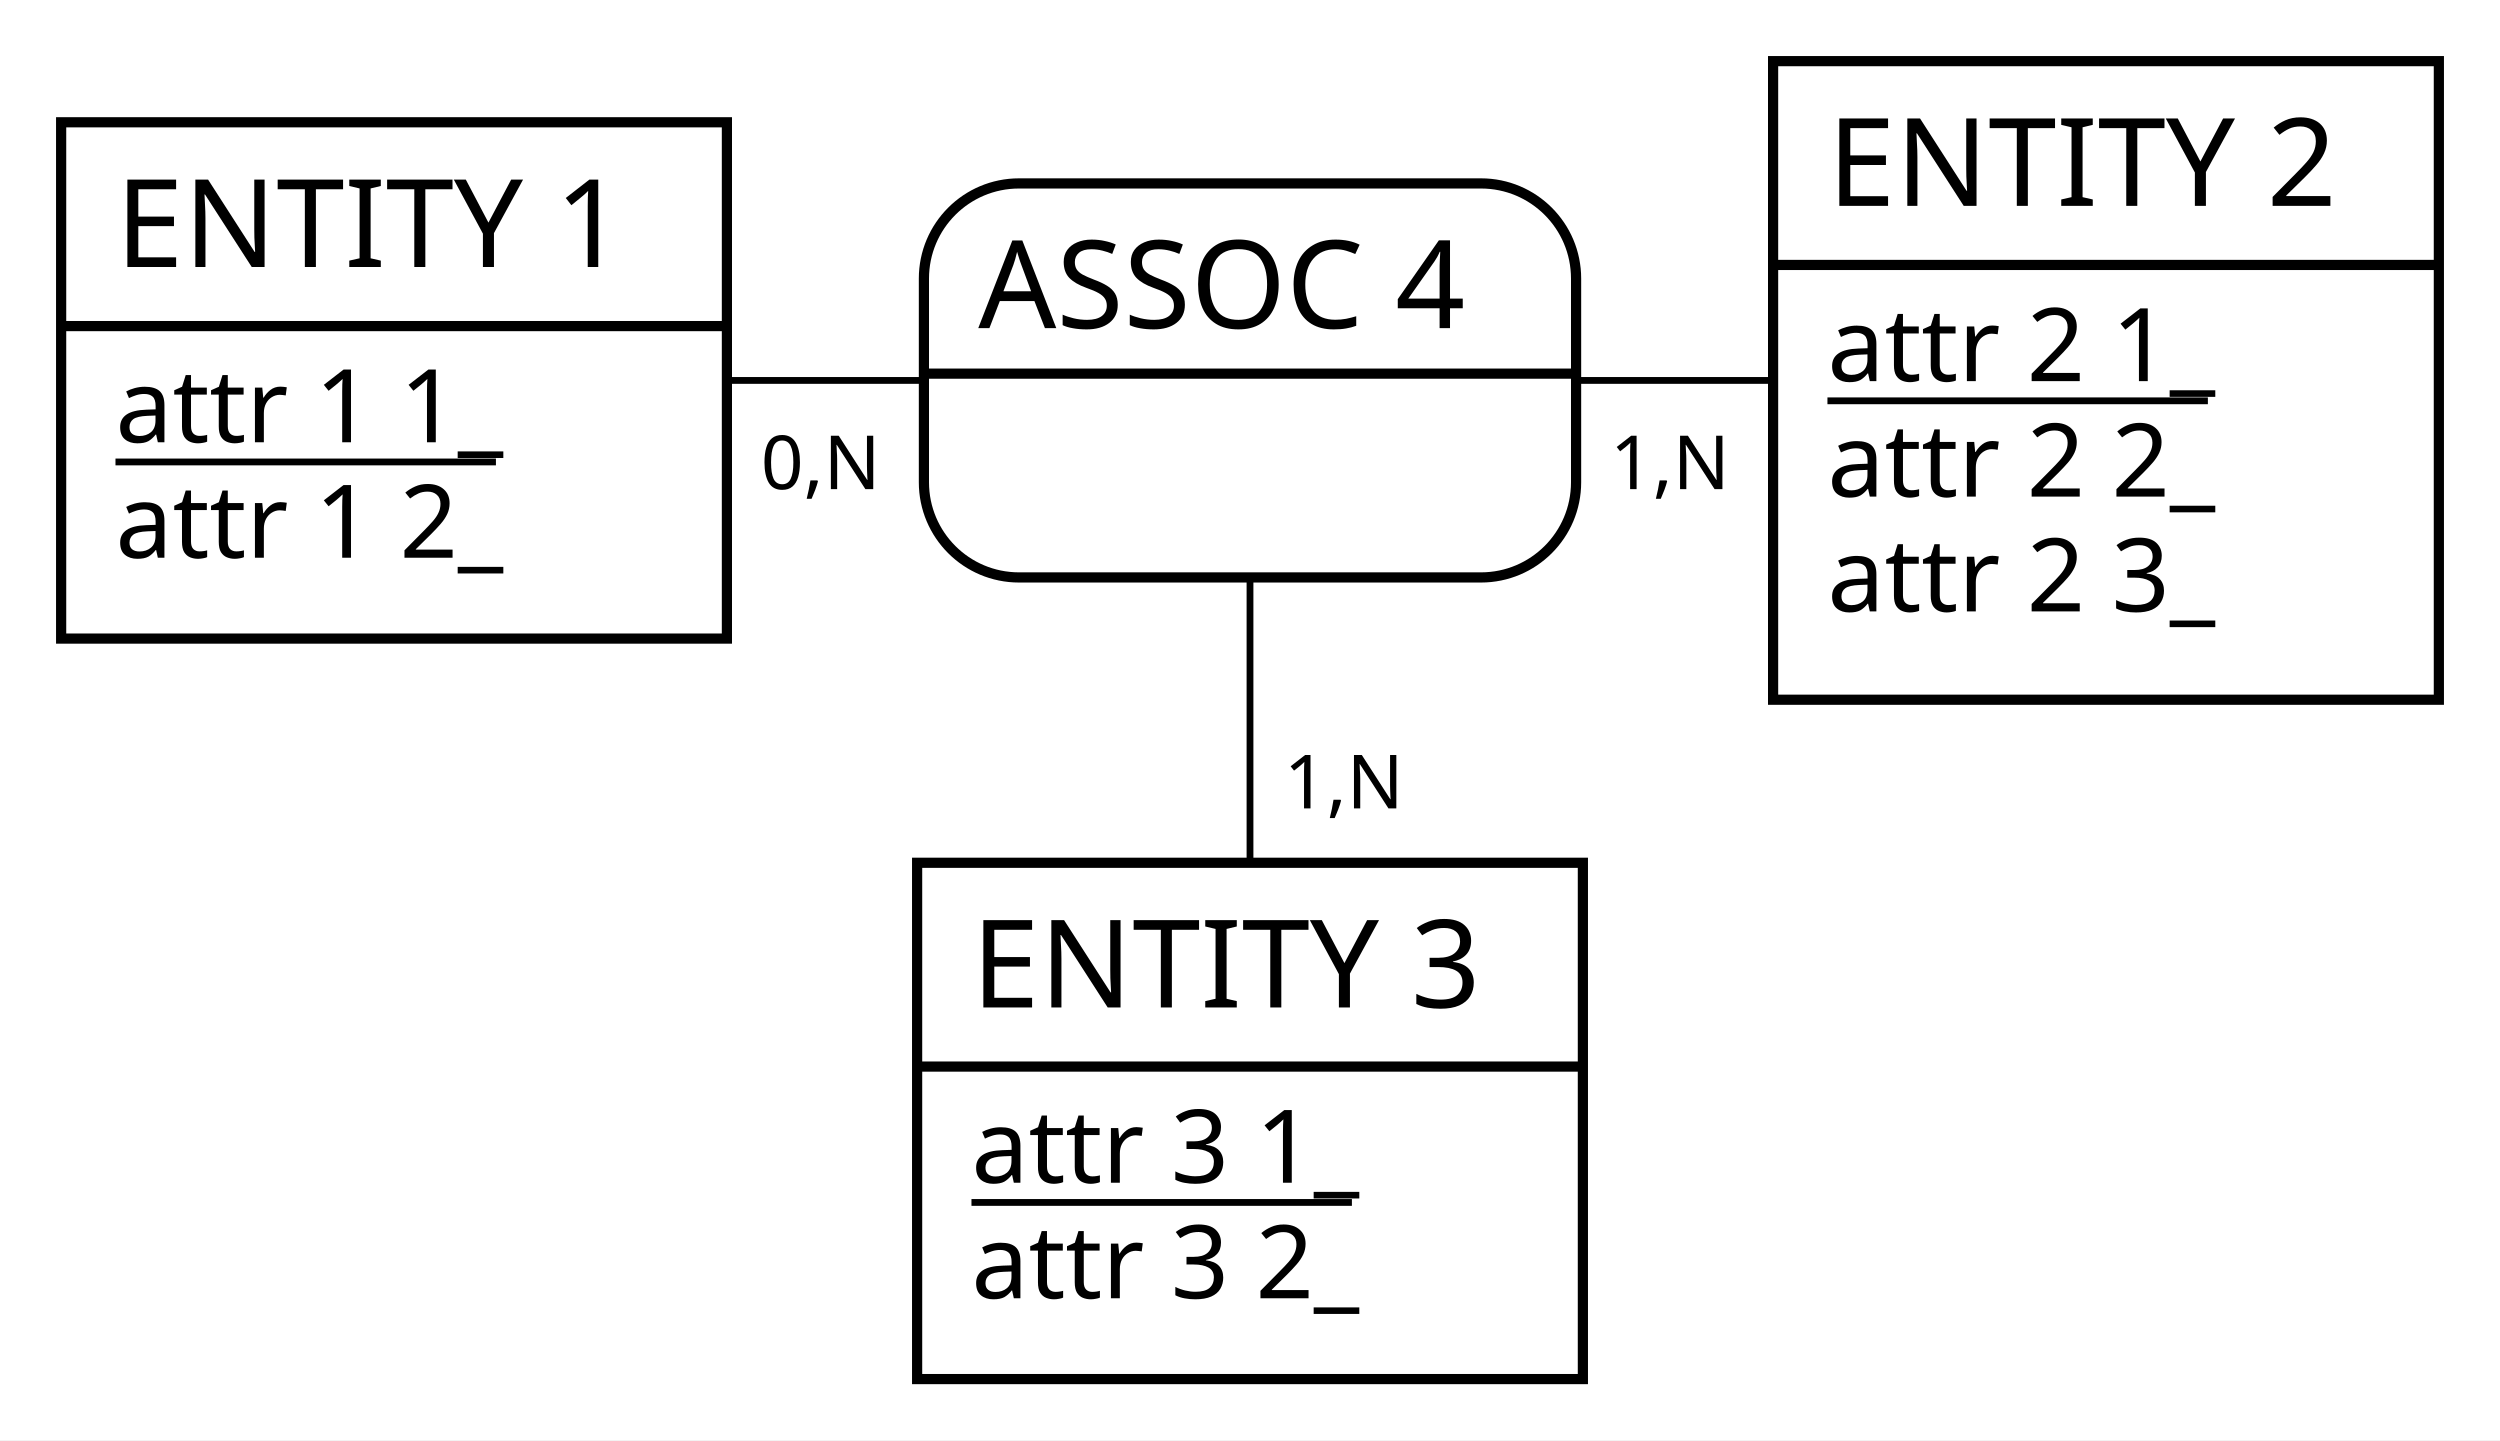
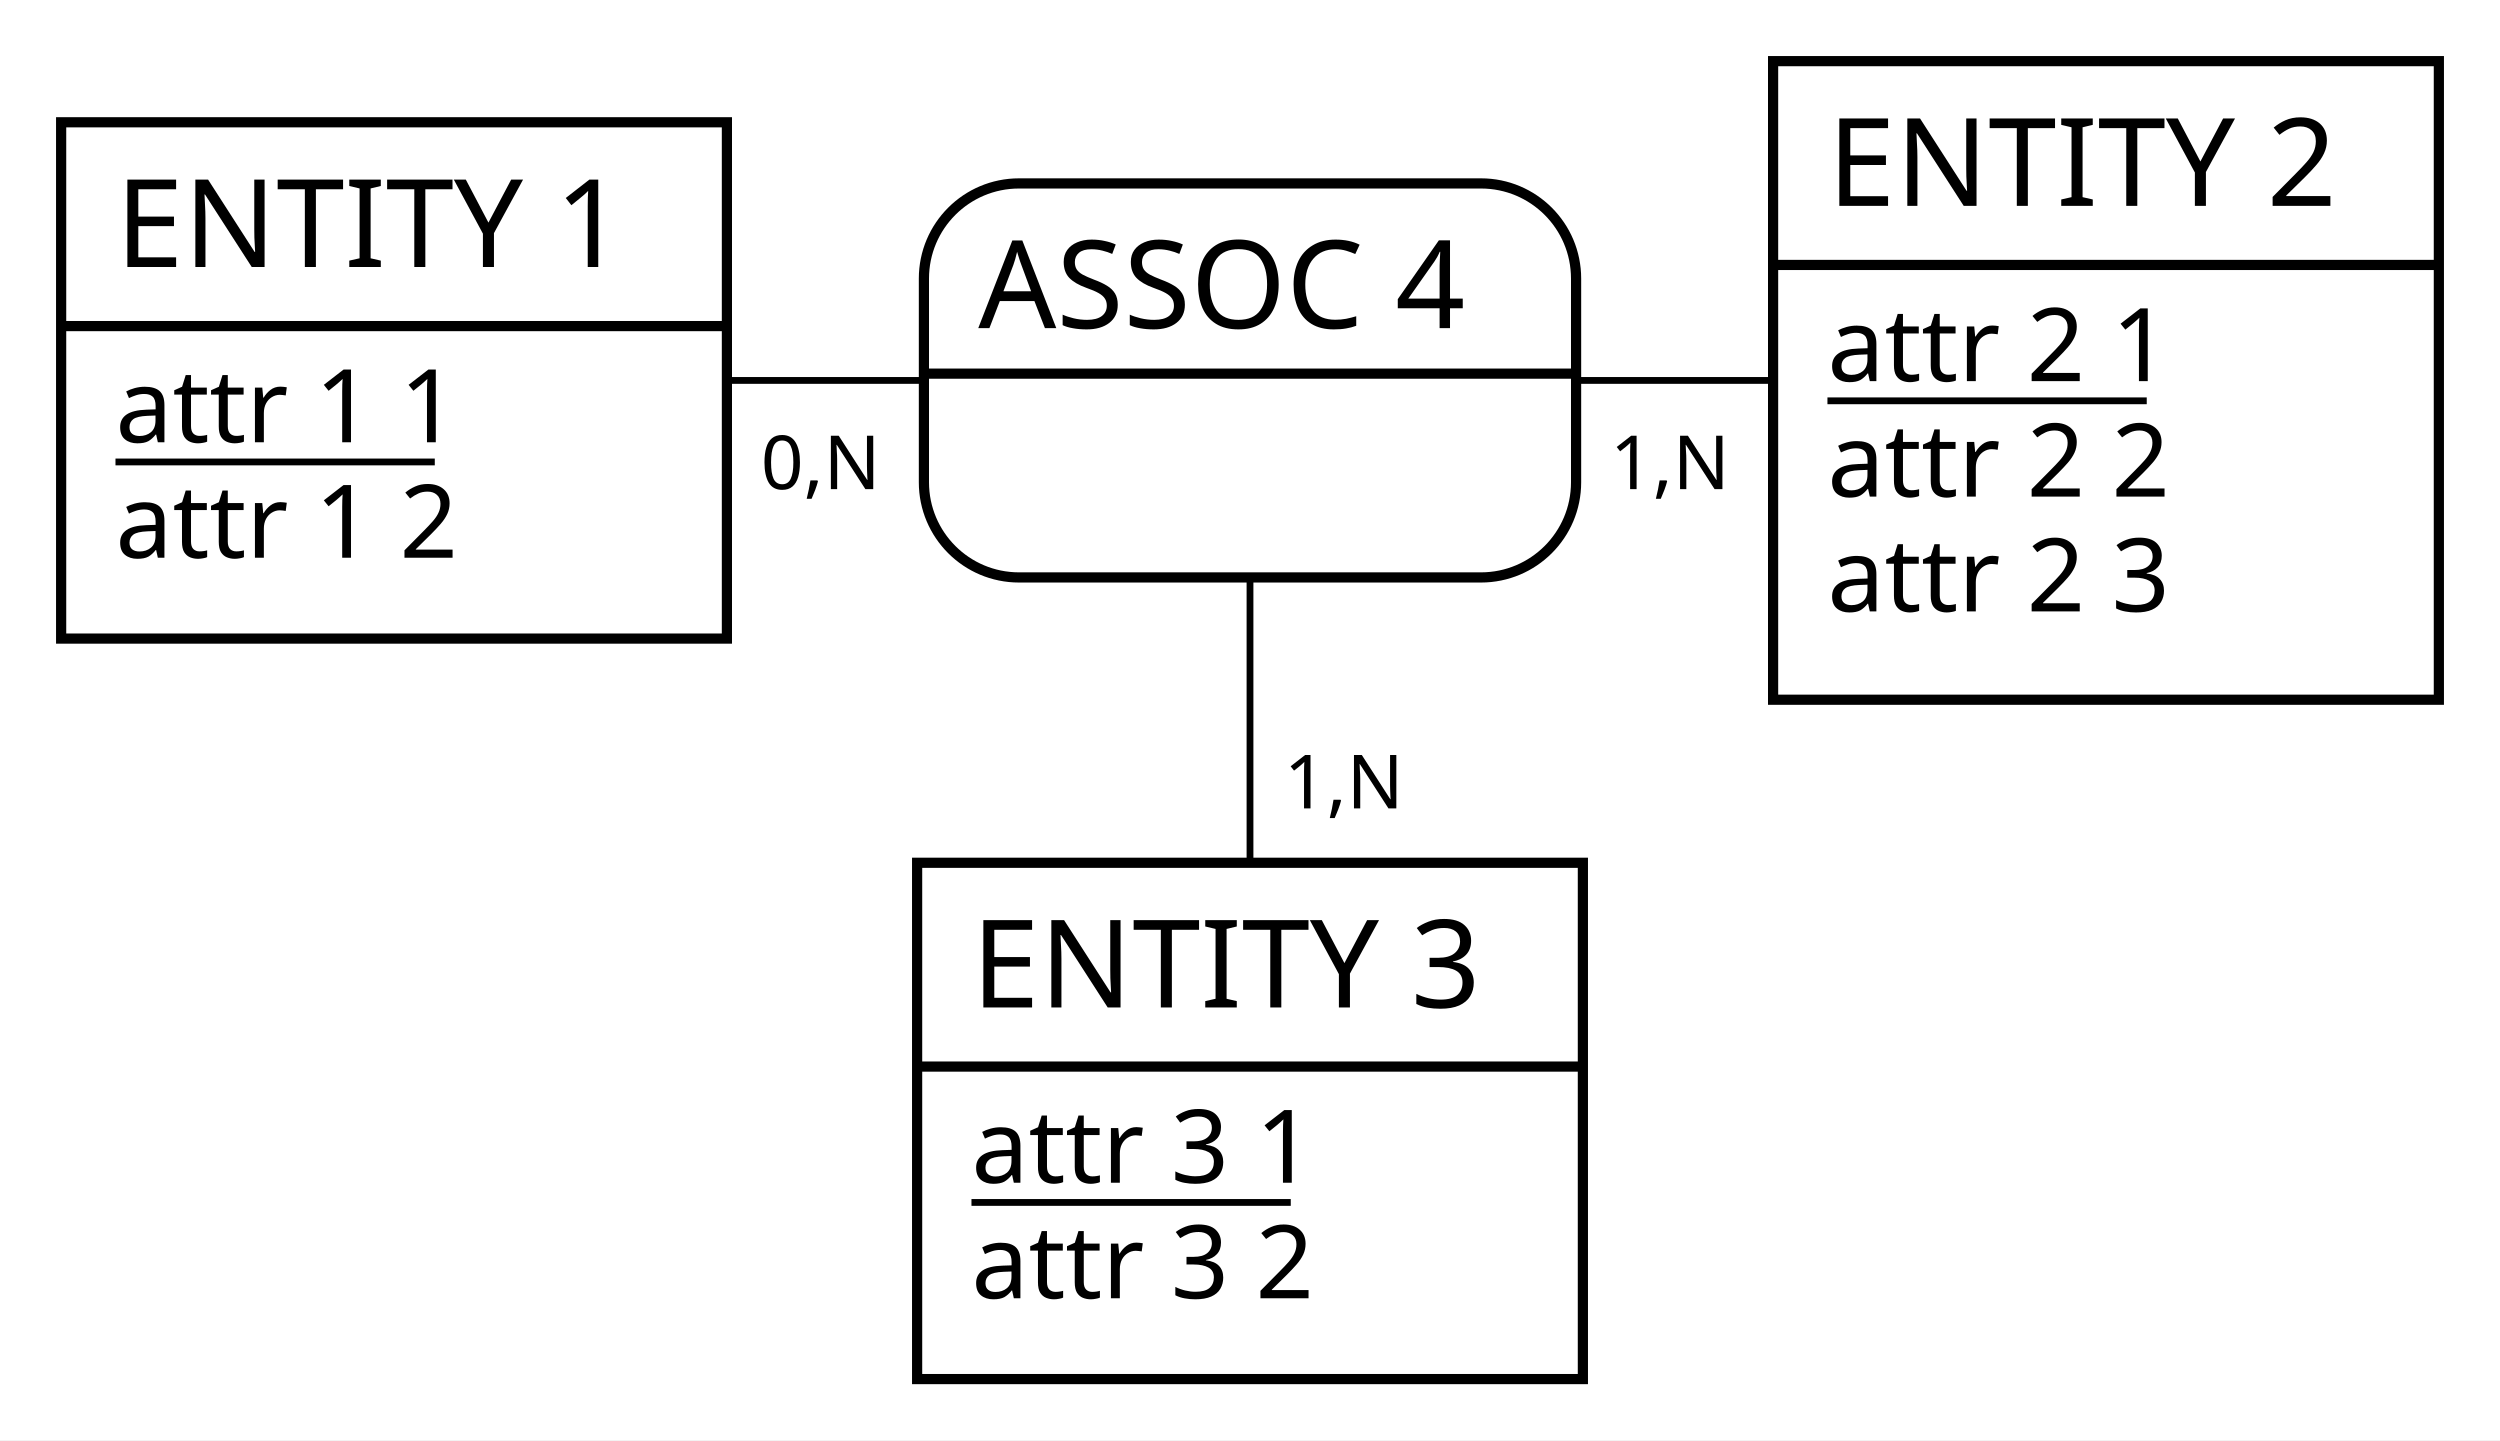
<svg xmlns="http://www.w3.org/2000/svg" width="368" height="212" viewBox="0 0 368 212">
  <rect x="0" y="0" width="368" height="212" fill="#FFFFFF" stroke="none" stroke-width="0" />
  <g>
    <line x1="58" y1="56" x2="184" y2="56" stroke="#000000" stroke-width="1" />
    <line x1="310" y1="56" x2="184" y2="56" stroke="#000000" stroke-width="1" />
    <line x1="184" y1="165" x2="184" y2="56" stroke="#000000" stroke-width="1" />
    <g>
      <path d="M218 27 a14 14 90 0 1 14 14 V55 h-96 V41 a14 14 90 0 1 14 -14" fill="#FFFFFF" stroke="#FFFFFF" stroke-width="0" />
      <path d="M232 55 v16 a14 14 90 0 1 -14 14 H150 a14 14 90 0 1 -14 -14 V55 H96" fill="#FFFFFF" stroke="#FFFFFF" stroke-width="0" />
      <rect x="136" y="27" width="96" height="58" fill="none" rx="14" stroke="#000000" stroke-width="1.5" />
      <line x1="136" y1="55" x2="232" y2="55" stroke="#000000" stroke-width="1.5" />
      <text x="144" y="48.3" fill="#000000" font-family="Copperplate" font-size="18">ASSOC 4</text>
    </g>
    <text x="112" y="72" fill="#000000" font-family="Futura" font-size="11">0,N</text>
    <text x="237" y="72" fill="#000000" font-family="Futura" font-size="11">1,N</text>
    <text x="189" y="119" fill="#000000" font-family="Futura" font-size="11">1,N</text>
  </g>
  <g>
    <g>
      <rect x="9" y="18" width="98" height="30" fill="#FFFFFF" stroke="none" stroke-width="0" opacity="1" />
      <rect x="9" y="48" width="98" height="46" fill="#FFFFFF" stroke="none" stroke-width="0" opacity="1" />
      <rect x="9" y="18" width="98" height="76" fill="none" stroke="#000000" stroke-width="1.5" opacity="1" />
      <line x1="9" y1="48" x2="107" y2="48" stroke="#000000" stroke-width="1.5" />
    </g>
    <text x="17" y="39.3" fill="#000000" font-family="Copperplate" font-size="18">ENTITY 1</text>
-     <text x="17" y="65.1" fill="#000000" font-family="Gill Sans" font-size="15">attr 1 1_</text>
-     <line x1="17" y1="68" x2="73" y2="68" stroke="#000000" stroke-width="1" />
-     <text x="17" y="82.1" fill="#000000" font-family="Gill Sans" font-size="15">attr 1 2_</text>
+     <text x="17" y="65.1" fill="#000000" font-family="Gill Sans" font-size="15">attr 1 1</text>
+     <line x1="17" y1="68" x2="64" y2="68" stroke="#000000" stroke-width="1" />
+     <text x="17" y="82.1" fill="#000000" font-family="Gill Sans" font-size="15">attr 1 2</text>
  </g>
  <g>
    <g>
      <rect x="261" y="9" width="98" height="30" fill="#FFFFFF" stroke="none" stroke-width="0" opacity="1" />
      <rect x="261" y="39" width="98" height="64" fill="#FFFFFF" stroke="none" stroke-width="0" opacity="1" />
      <rect x="261" y="9" width="98" height="94" fill="none" stroke="#000000" stroke-width="1.5" opacity="1" />
      <line x1="261" y1="39" x2="359" y2="39" stroke="#000000" stroke-width="1.5" />
    </g>
    <text x="269" y="30.3" fill="#000000" font-family="Copperplate" font-size="18">ENTITY 2</text>
-     <text x="269" y="56.1" fill="#000000" font-family="Gill Sans" font-size="15">attr 2 1_</text>
-     <line x1="269" y1="59" x2="325" y2="59" stroke="#000000" stroke-width="1" />
-     <text x="269" y="73.1" fill="#000000" font-family="Gill Sans" font-size="15">attr 2 2_</text>
-     <text x="269" y="90" fill="#000000" font-family="Gill Sans" font-size="15">attr 2 3_</text>
+     <text x="269" y="56.1" fill="#000000" font-family="Gill Sans" font-size="15">attr 2 1</text>
+     <line x1="269" y1="59" x2="316" y2="59" stroke="#000000" stroke-width="1" />
+     <text x="269" y="73.1" fill="#000000" font-family="Gill Sans" font-size="15">attr 2 2</text>
+     <text x="269" y="90" fill="#000000" font-family="Gill Sans" font-size="15">attr 2 3</text>
  </g>
  <g>
    <g>
      <rect x="135" y="127" width="98" height="30" fill="#FFFFFF" stroke="none" stroke-width="0" opacity="1" />
      <rect x="135" y="157" width="98" height="46" fill="#FFFFFF" stroke="none" stroke-width="0" opacity="1" />
      <rect x="135" y="127" width="98" height="76" fill="none" stroke="#000000" stroke-width="1.5" opacity="1" />
      <line x1="135" y1="157" x2="233" y2="157" stroke="#000000" stroke-width="1.5" />
    </g>
    <text x="143" y="148.3" fill="#000000" font-family="Copperplate" font-size="18">ENTITY 3</text>
-     <text x="143" y="174.1" fill="#000000" font-family="Gill Sans" font-size="15">attr 3 1_</text>
-     <line x1="143" y1="177" x2="199" y2="177" stroke="#000000" stroke-width="1" />
-     <text x="143" y="191.1" fill="#000000" font-family="Gill Sans" font-size="15">attr 3 2_</text>
+     <text x="143" y="174.1" fill="#000000" font-family="Gill Sans" font-size="15">attr 3 1</text>
+     <line x1="143" y1="177" x2="190" y2="177" stroke="#000000" stroke-width="1" />
+     <text x="143" y="191.1" fill="#000000" font-family="Gill Sans" font-size="15">attr 3 2</text>
  </g>
</svg>
